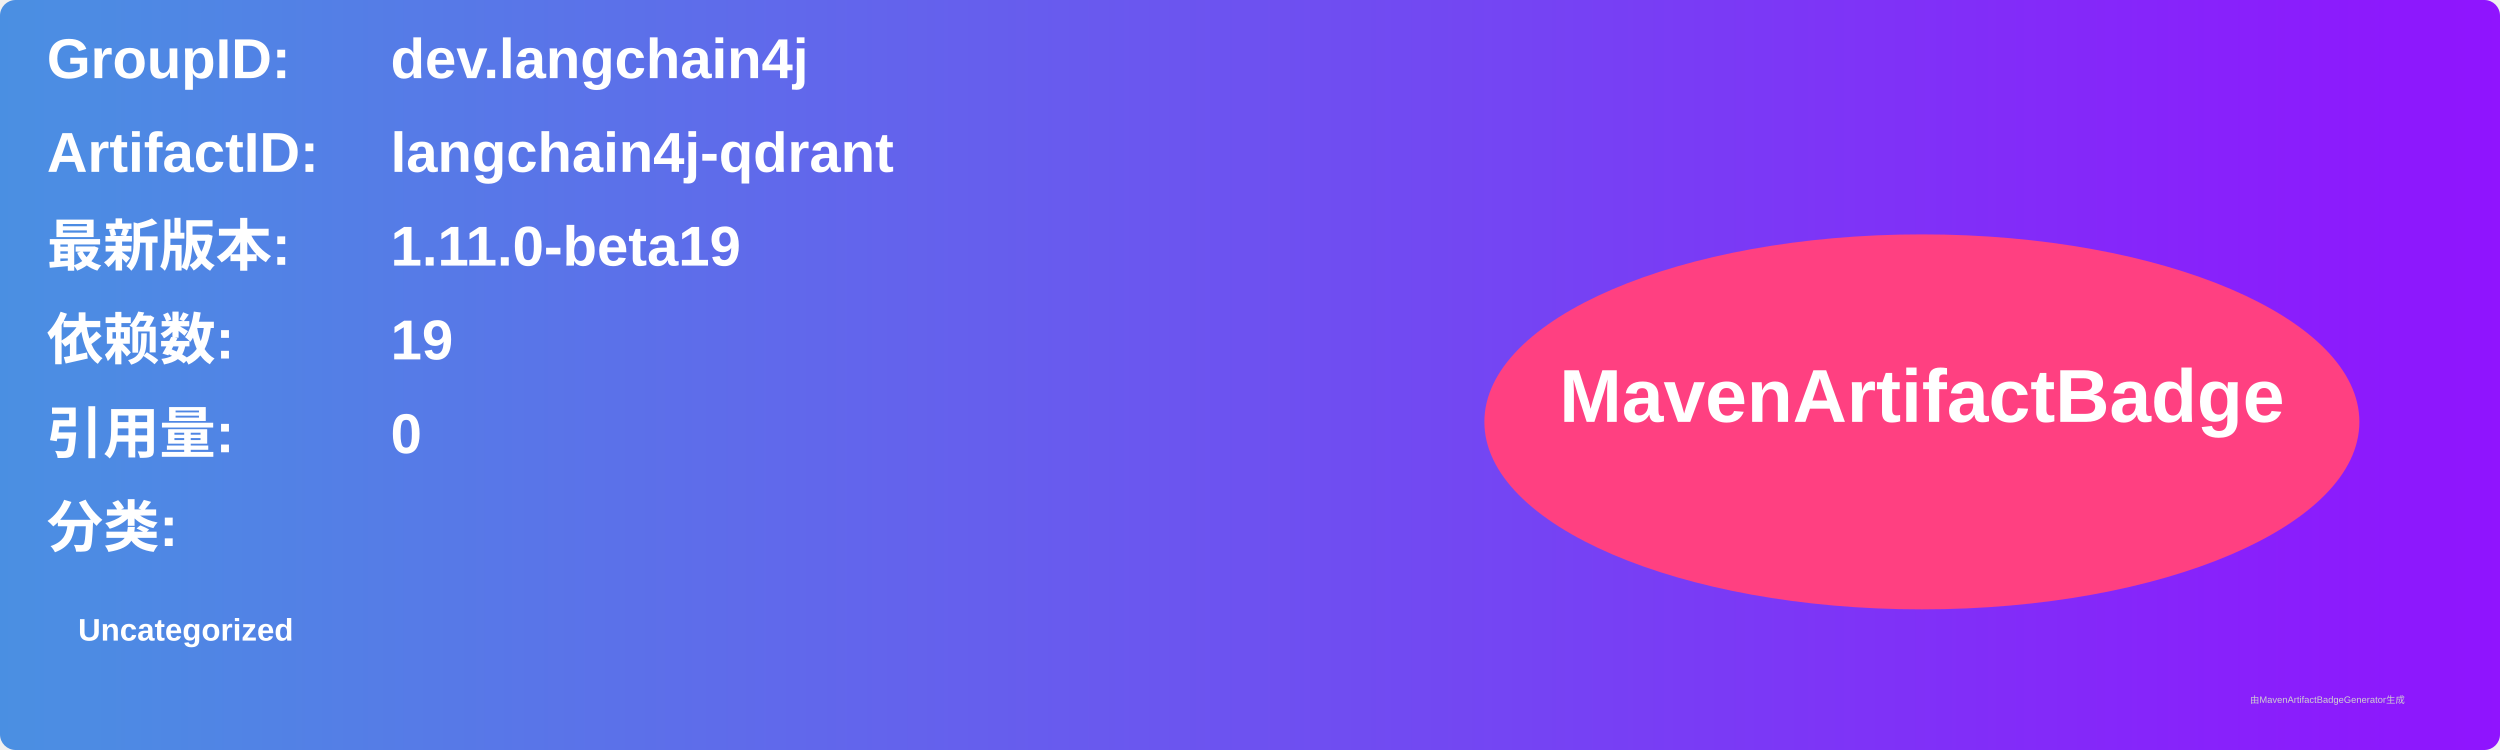
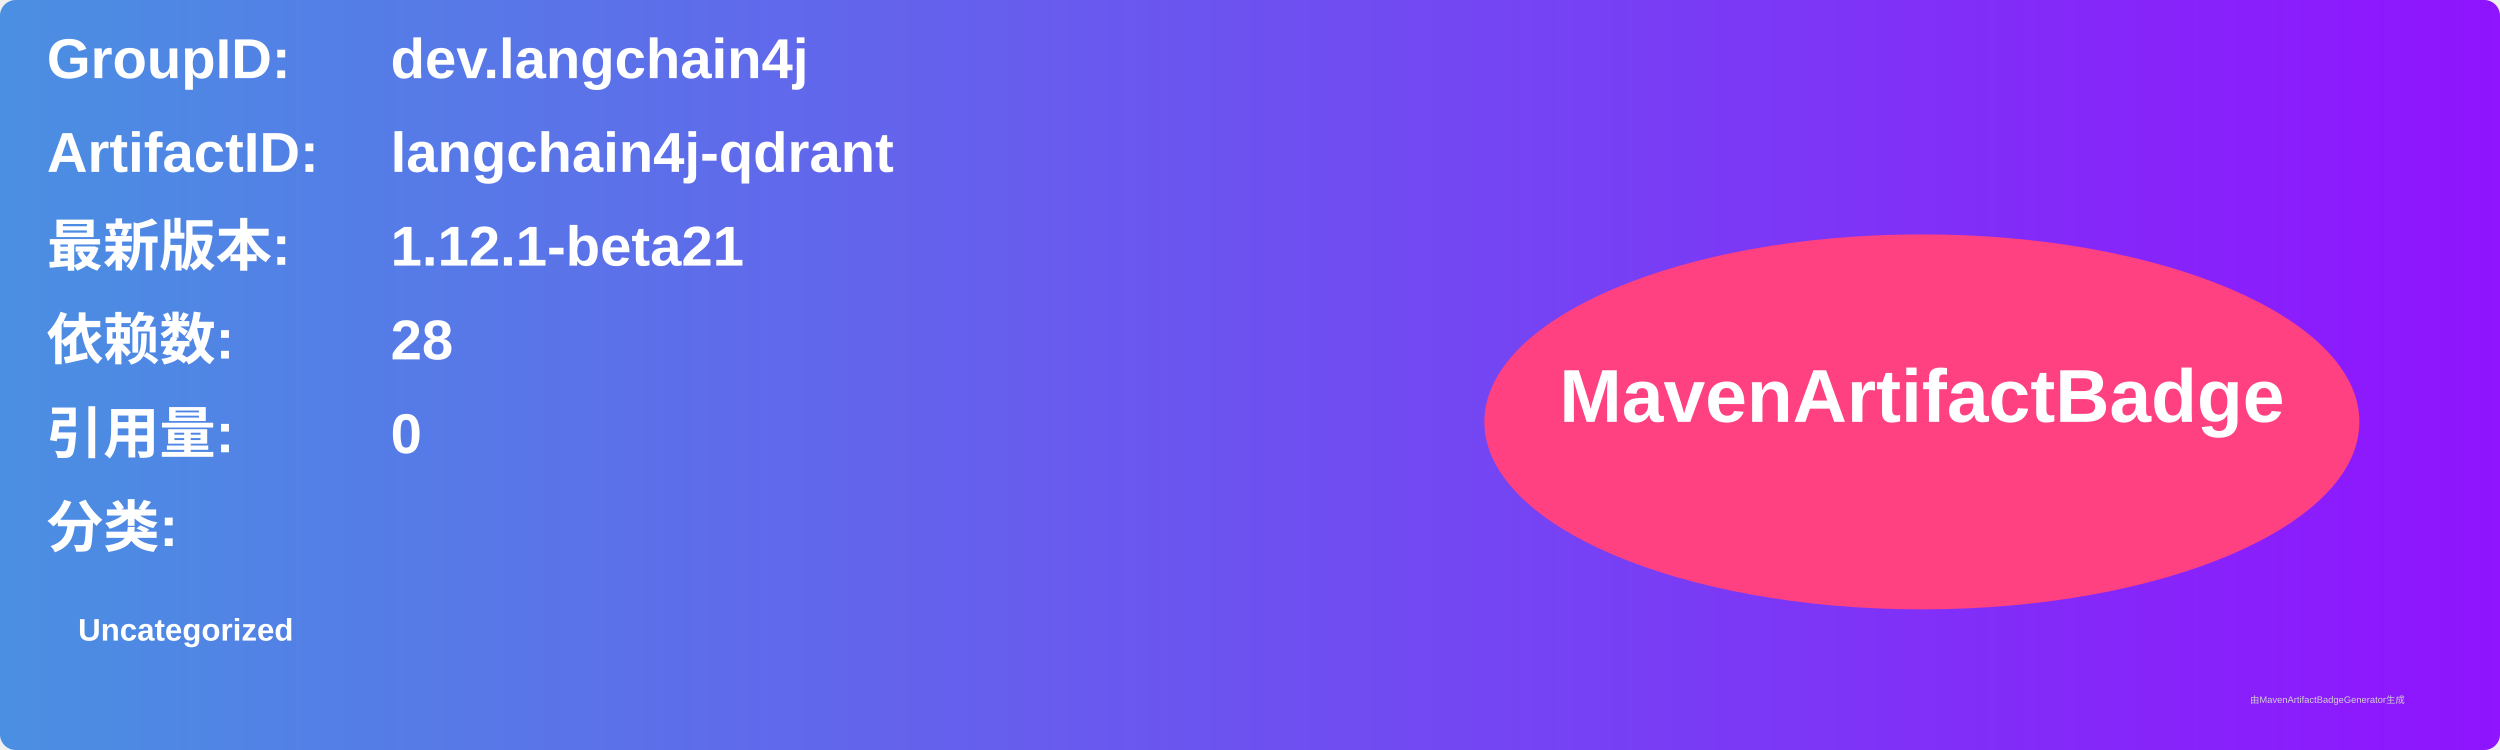
<svg xmlns="http://www.w3.org/2000/svg" width="800" height="240" viewBox="0 0 800 240">
  <linearGradient id="grad" x1="0%" y1="0%" x2="100%" y2="0%">
    <stop offset="0%" stop-color="#4a90e2" />
    <stop offset="100%" stop-color="#9013fe" />
  </linearGradient>
  <rect width="100%" height="100%" rx="5" ry="5" fill="url(#grad)" />
  <g transform="translate(15, 15)">
    <text x="0" y="10" font-family="Arial" font-size="18" fill="white" font-weight="bold" width="260">GroupID:</text>
    <text x="110" y="10" font-family="Arial" font-size="18" fill="white" font-weight="bold" width="460">dev.langchain4j</text>
    <text x="0" y="40" font-family="Arial" font-size="18" fill="white" font-weight="bold" width="260">ArtifactID:</text>
    <text x="110" y="40" font-family="Arial" font-size="18" fill="white" font-weight="bold" width="460">langchain4j-qdrant</text>
    <text x="0" y="70" font-family="Arial" font-size="18" fill="white" font-weight="bold">最新版本:</text>
    <text x="110" y="70" font-family="Arial" font-size="18" fill="white" font-weight="bold">
-       <tspan font-weight="bold">1.11.0-beta19</tspan>
+       <tspan font-weight="bold">1.12.1-beta21</tspan>
    </text>
    <text x="0" y="100" font-family="Arial" font-size="18" fill="white" font-weight="bold">依赖数: </text>
    <text x="110" y="100" font-family="Arial" font-size="18" fill="white">
-       <tspan font-weight="bold">19</tspan>
+       <tspan font-weight="bold">28</tspan>
    </text>
    <text x="0" y="130" font-family="Arial" font-size="18" fill="white" font-weight="bold">引用量: </text>
    <text x="110" y="130" font-family="Arial" font-size="18" fill="white">
      <tspan font-weight="bold">0</tspan>
    </text>
    <text x="0" y="160" font-family="Arial" font-size="18" fill="white" font-weight="bold">分类:</text>
    <text x="10" y="190" font-family="Arial" font-size="10" fill="white">
      <tspan font-weight="bold">Uncategorized</tspan>
    </text>
    <ellipse cx="600" cy="120" rx="140" ry="60" fill="#ff4081" />
    <text x="600" y="120" text-anchor="middle" font-family="Arial" font-size="24" fill="white" font-weight="bold">MavenArtifactBadge</text>
  </g>
  <text x="720" y="225" font-family="Arial" font-size="3" fill="#d0d0d0">由MavenArtifactBadgeGenerator生成</text>
</svg>
